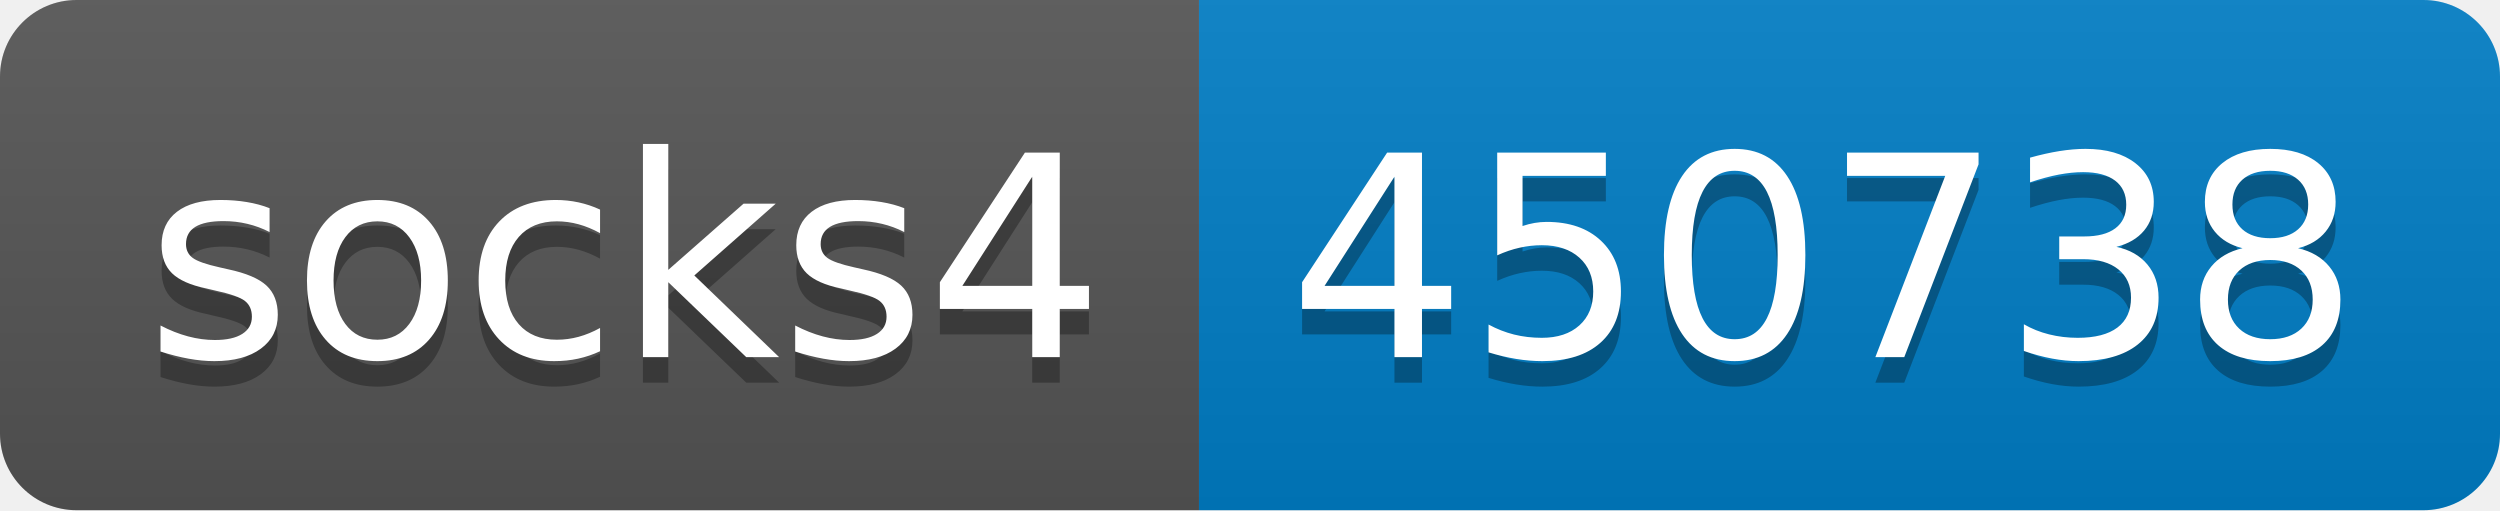
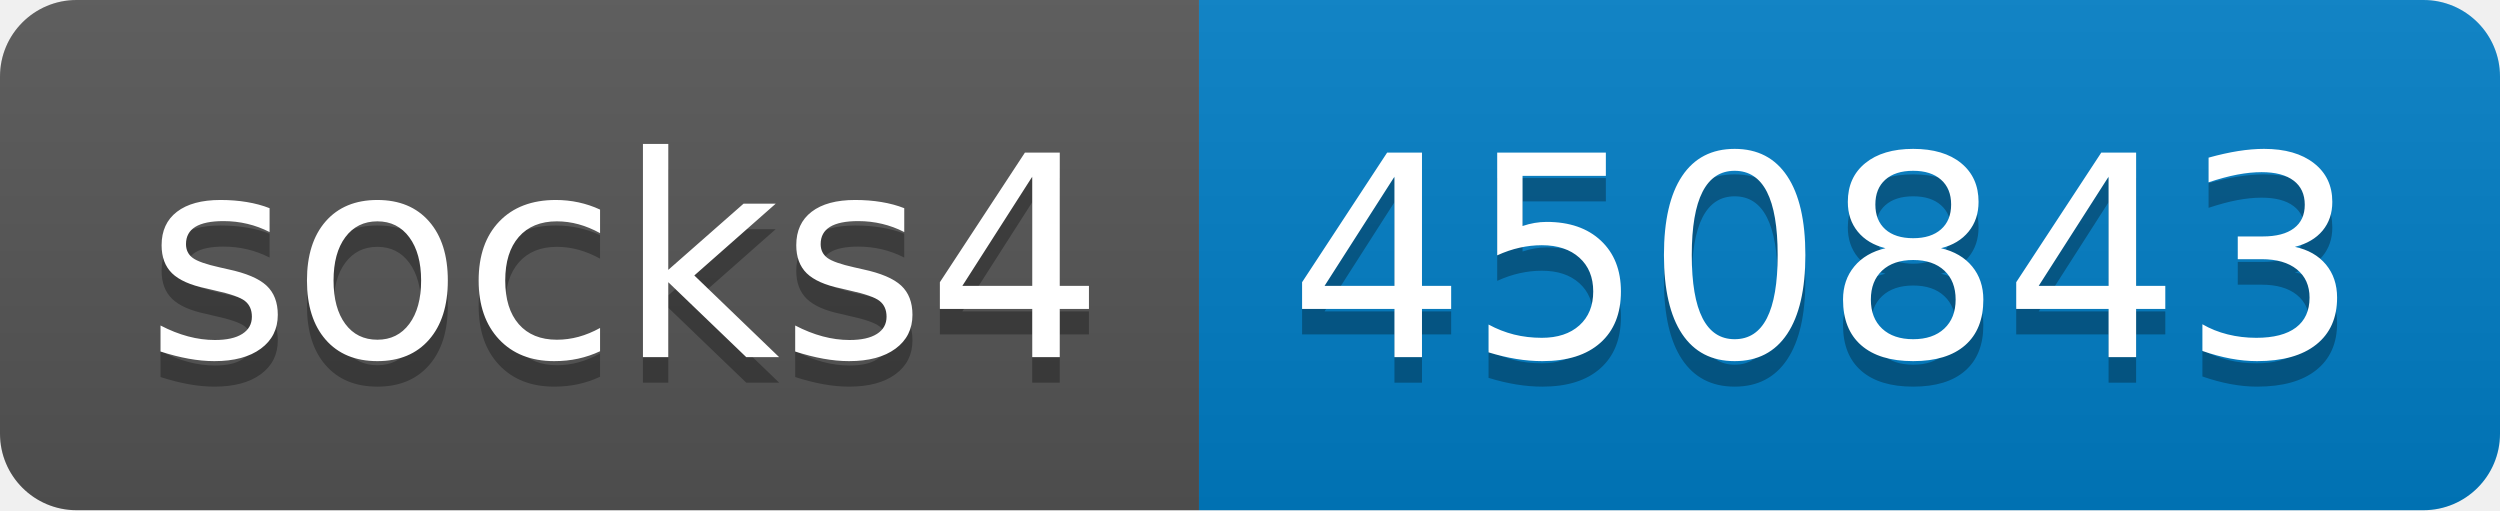
- <svg xmlns="http://www.w3.org/2000/svg" width="98" height="20" role="img" aria-label="socks4: 450738">
+ <svg xmlns="http://www.w3.org/2000/svg" width="98" height="20" role="img" aria-label="socks4: 450843">
  <linearGradient id="s" x2="0" y2="100%">
    <stop offset="0" stop-color="#bbb" stop-opacity=".1" />
    <stop offset="1" stop-opacity=".1" />
  </linearGradient>
  <clipPath id="r">
    <rect width="98" height="20" rx="3" fill="#fff" />
  </clipPath>
  <g clip-path="url(#r)">
    <rect width="47" height="20" fill="#555" />
    <rect x="47" width="51" height="20" fill="#007ec6" />
    <rect width="98" height="20" fill="url(#s)" />
  </g>
  <g fill="#fff" text-anchor="middle" font-family="Verdana,Geneva,DejaVu Sans,sans-serif" text-rendering="geometricPrecision" font-size="110">
    <text aria-hidden="true" x="245" y="150" fill="#010101" fill-opacity=".3" transform="scale(.1)" textLength="370">socks4</text>
    <text x="245" y="140" transform="scale(.1)" fill="#fff" textLength="370">socks4</text>
-     <text aria-hidden="true" x="715" y="150" fill="#010101" fill-opacity=".3" transform="scale(.1)" textLength="410">450738</text>
-     <text x="715" y="140" transform="scale(.1)" fill="#fff" textLength="410">450738</text>
+     <text aria-hidden="true" x="715" y="150" fill="#010101" fill-opacity=".3" transform="scale(.1)" textLength="410">450843</text>
+     <text x="715" y="140" transform="scale(.1)" fill="#fff" textLength="410">450843</text>
  </g>
</svg>
